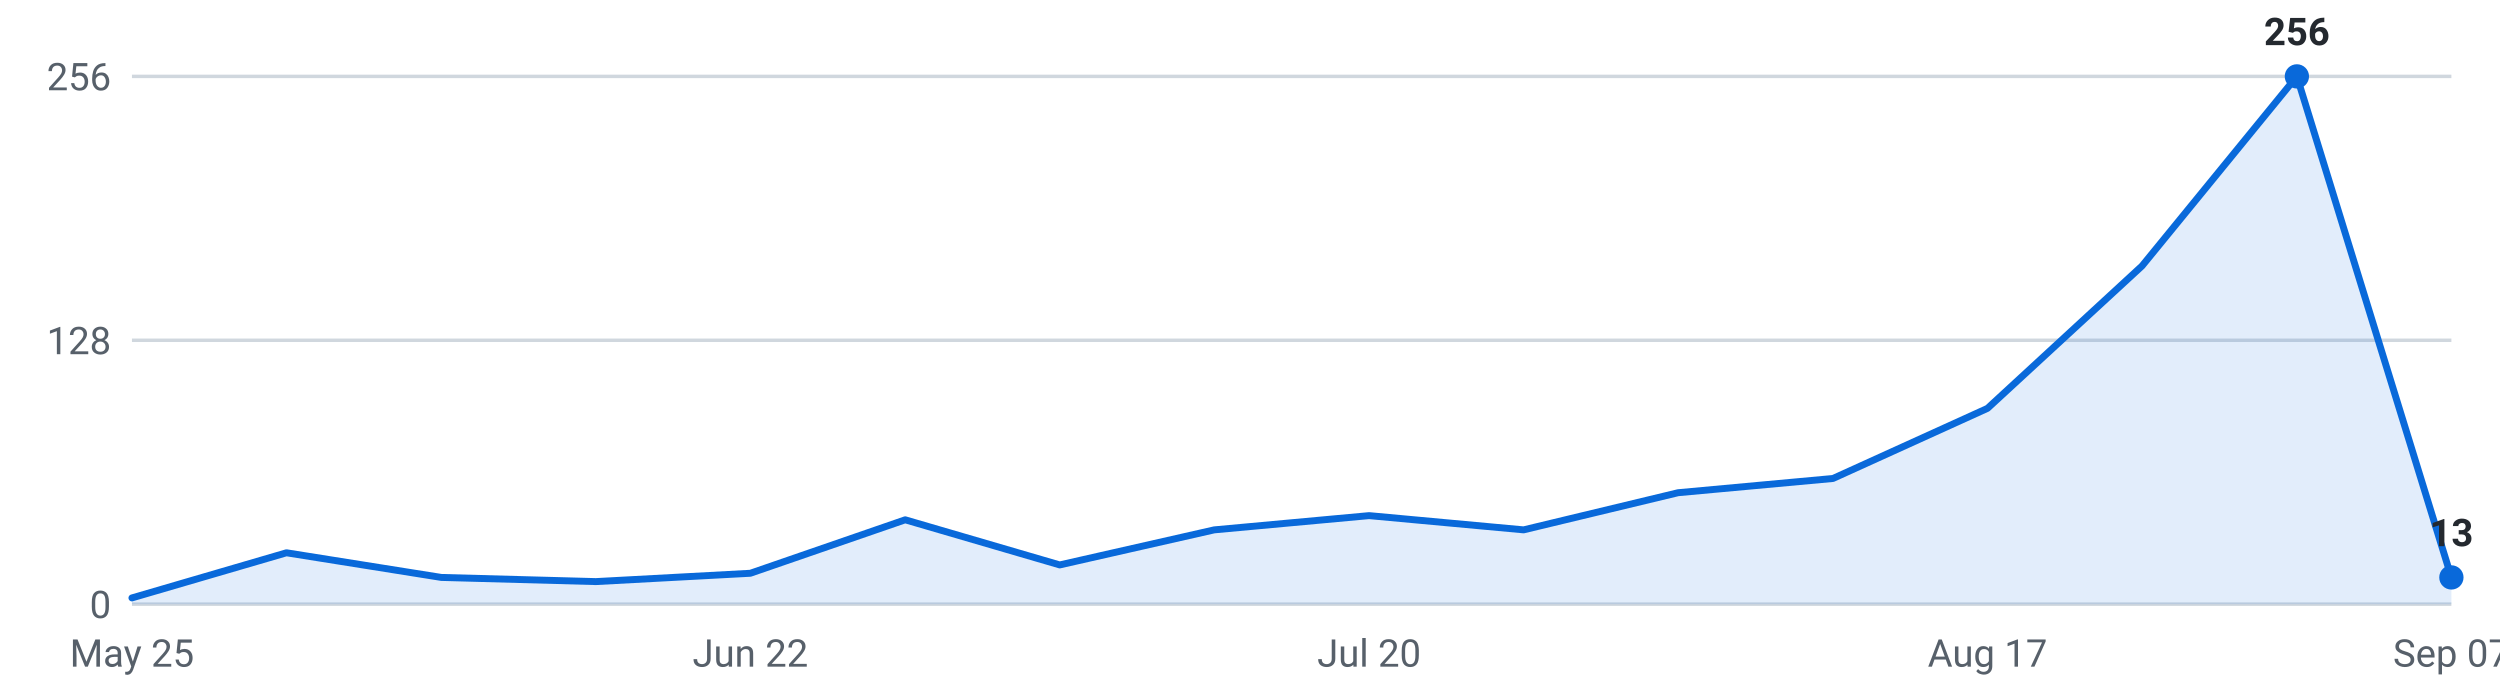
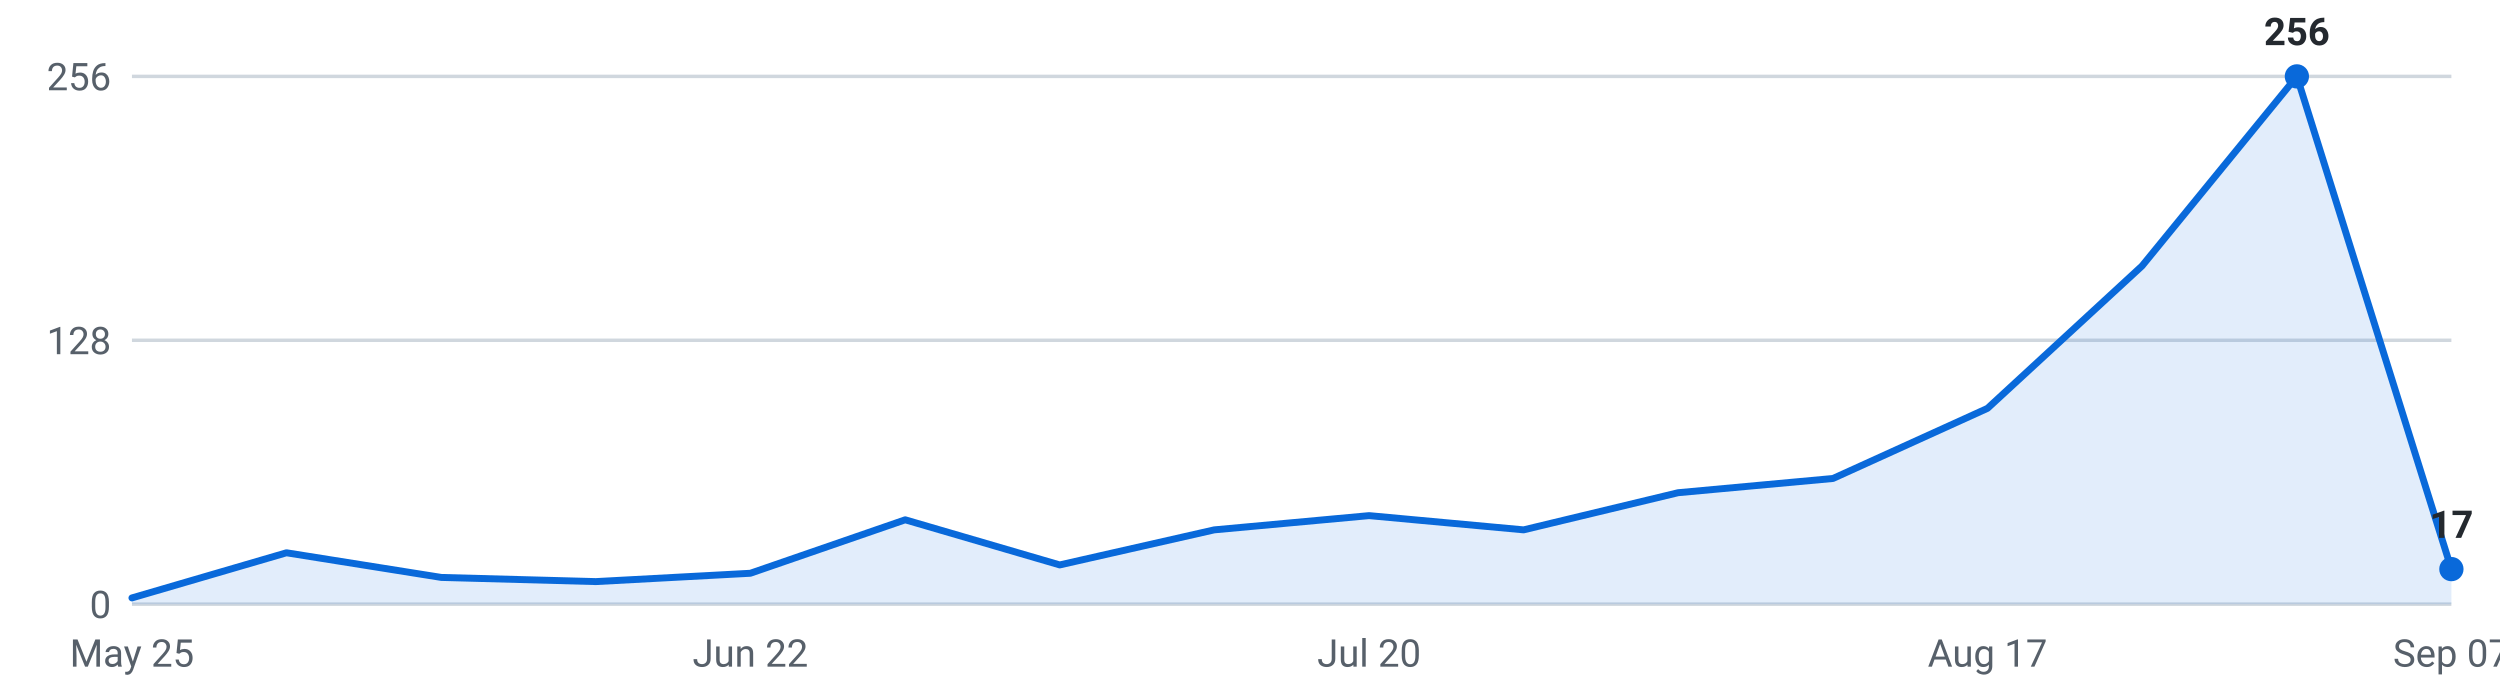
<svg xmlns="http://www.w3.org/2000/svg" viewBox="0 0 720 200" width="720" height="200" role="img" aria-label="Internships posted per week, last 16 weeks">
  <g font-family="-apple-system,Segoe UI,Roboto,sans-serif" font-size="11">
    <line x1="38" y1="174.0" x2="706" y2="174.0" stroke="#d0d7de" stroke-width="1" />
    <text x="32" y="178.0" text-anchor="end" fill="#57606a">0</text>
    <line x1="38" y1="98.0" x2="706" y2="98.0" stroke="#d0d7de" stroke-width="1" />
    <text x="32" y="102.0" text-anchor="end" fill="#57606a">128</text>
    <line x1="38" y1="22.0" x2="706" y2="22.0" stroke="#d0d7de" stroke-width="1" />
    <text x="32" y="26.0" text-anchor="end" fill="#57606a">256</text>
-     <path d="M38.0,174 L38.0,172.2 L82.5,159.2 L127.1,166.3 L171.6,167.5 L216.1,165.1 L260.7,149.7 L305.2,162.7 L349.7,152.6 L394.3,148.5 L438.8,152.6 L483.3,141.9 L527.9,137.8 L572.4,117.6 L616.9,76.6 L661.5,22.0 L706.0,166.3 L706.0,174 Z" fill="#0969da" fill-opacity="0.12" />
-     <polyline points="38.0,172.2 82.5,159.2 127.1,166.3 171.6,167.5 216.1,165.1 260.7,149.7 305.2,162.7 349.7,152.6 394.3,148.5 438.8,152.6 483.3,141.9 527.9,137.8 572.4,117.6 616.9,76.6 661.5,22.0 706.0,166.3" fill="none" stroke="#0969da" stroke-width="2" stroke-linejoin="round" stroke-linecap="round" />
+     <path d="M38.0,174 L38.0,172.2 L82.5,159.2 L127.1,166.3 L171.6,167.5 L216.1,165.1 L260.7,149.7 L305.2,162.7 L349.7,152.6 L394.3,148.5 L438.8,152.6 L483.3,141.9 L527.9,137.8 L572.4,117.6 L616.9,76.6 L661.5,22.0 L706.0,163.9 L706.0,174 Z" fill="#0969da" fill-opacity="0.12" />
+     <polyline points="38.0,172.2 82.5,159.2 127.1,166.3 171.6,167.5 216.1,165.1 260.7,149.7 305.2,162.7 349.7,152.6 394.3,148.5 438.8,152.6 483.3,141.9 527.9,137.8 572.4,117.6 616.9,76.6 661.5,22.0 706.0,163.9" fill="none" stroke="#0969da" stroke-width="2" stroke-linejoin="round" stroke-linecap="round" />
    <circle cx="661.5" cy="22.0" r="3.5" fill="#0969da" />
    <text x="661.5" y="13.0" text-anchor="middle" fill="#24292f" font-weight="600">256</text>
-     <circle cx="706.0" cy="166.3" r="3.5" fill="#0969da" />
-     <text x="706.0" y="157.3" text-anchor="middle" fill="#24292f" font-weight="600">13</text>
+     <circle cx="706.0" cy="163.9" r="3.5" fill="#0969da" />
+     <text x="706.0" y="154.9" text-anchor="middle" fill="#24292f" font-weight="600">17</text>
    <text x="38.0" y="192" text-anchor="middle" fill="#57606a">May 25</text>
    <text x="216.1" y="192" text-anchor="middle" fill="#57606a">Jun 22</text>
    <text x="394.3" y="192" text-anchor="middle" fill="#57606a">Jul 20</text>
    <text x="572.4" y="192" text-anchor="middle" fill="#57606a">Aug 17</text>
    <text x="706.0" y="192" text-anchor="middle" fill="#57606a">Sep 07</text>
  </g>
</svg>
